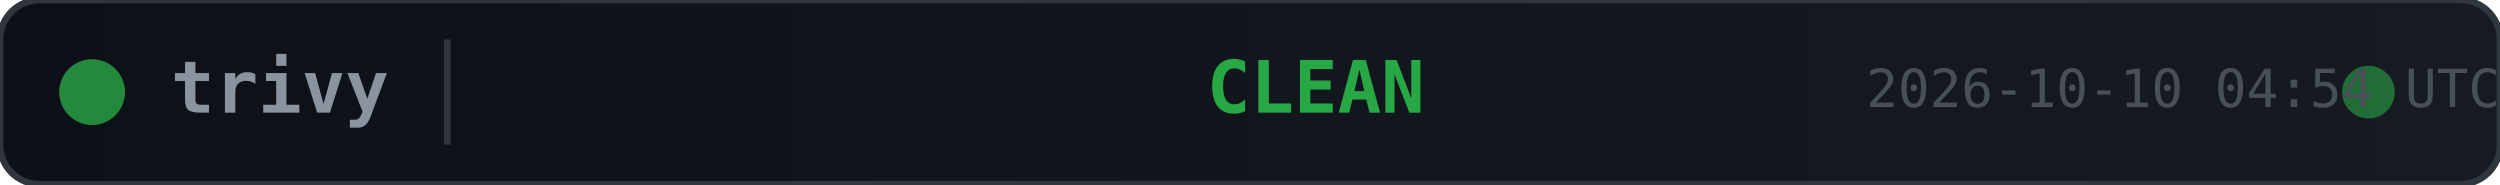
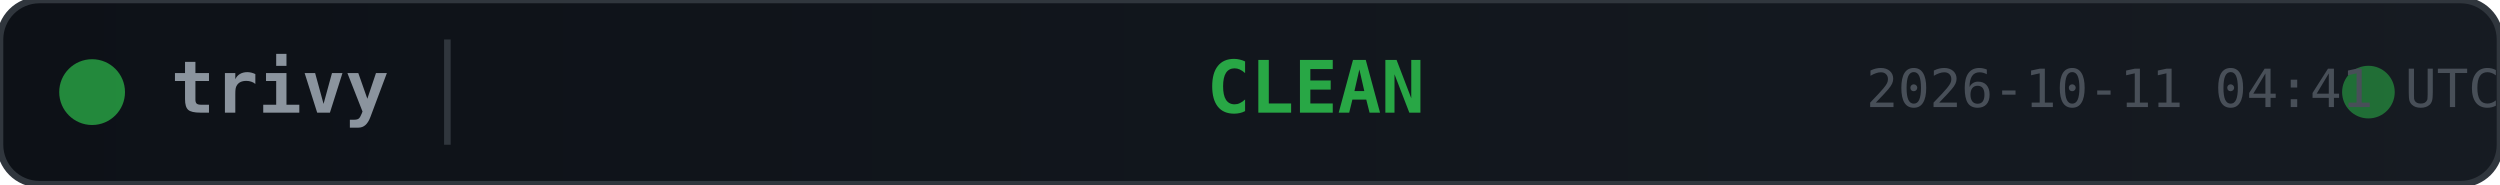
<svg xmlns="http://www.w3.org/2000/svg" width="380" height="28">
  <defs>
    <linearGradient id="bg" x1="0" y1="0" x2="1" y2="0">
      <stop offset="0%" stop-color="#0d1117" />
      <stop offset="100%" stop-color="#161b22" />
    </linearGradient>
  </defs>
  <rect width="380" height="28" rx="6" fill="url(#bg)" stroke="#30363d" stroke-width="1" />
  <circle cx="14" cy="14" r="5" fill="#28a745" opacity="0.8">
    <animate attributeName="opacity" values="0.8;0.4;0.8" dur="2s" repeatCount="indefinite" />
  </circle>
  <text x="26" y="14" fill="#8b949e" font-family="monospace" font-size="11" font-weight="600" dominant-baseline="middle">trivy</text>
  <line x1="68" y1="6" x2="68" y2="22" stroke="#30363d" stroke-width="1" />
  <text x="200" y="14" fill="#28a745" font-family="monospace" font-size="11" font-weight="700" text-anchor="middle" dominant-baseline="middle">CLEAN</text>
  <circle cx="360" cy="14" r="4" fill="#28a745" opacity="0.6">
    <animate attributeName="r" values="4;6;4" dur="1.5s" repeatCount="indefinite" />
    <animate attributeName="opacity" values="0.6;0.2;0.6" dur="1.5s" repeatCount="indefinite" />
  </circle>
-   <text x="380" y="14" fill="#484f58" font-family="monospace" font-size="8" text-anchor="end" dominant-baseline="middle">2026-10-10 04:54 UTC</text>
+   <text x="380" y="14" fill="#484f58" font-family="monospace" font-size="8" text-anchor="end" dominant-baseline="middle">2026-10-11 04:41 UTC</text>
</svg>
